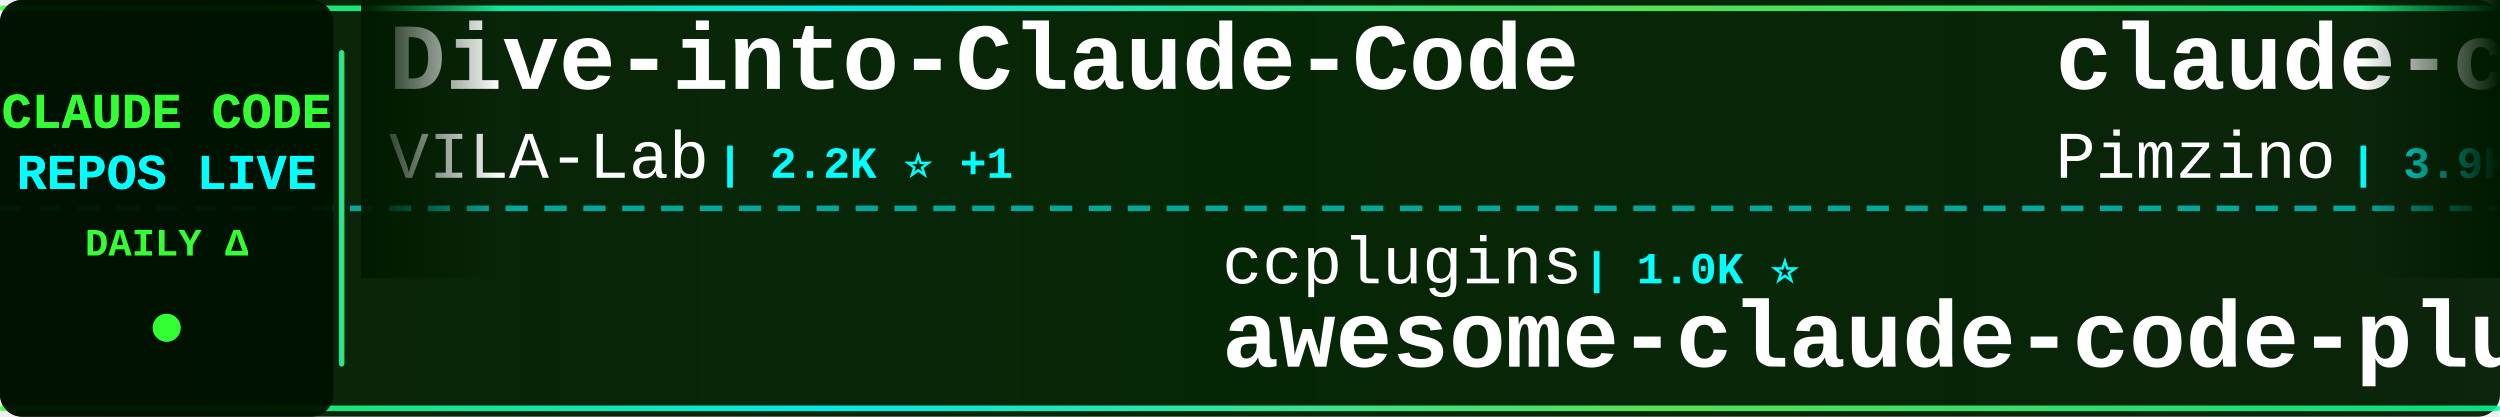
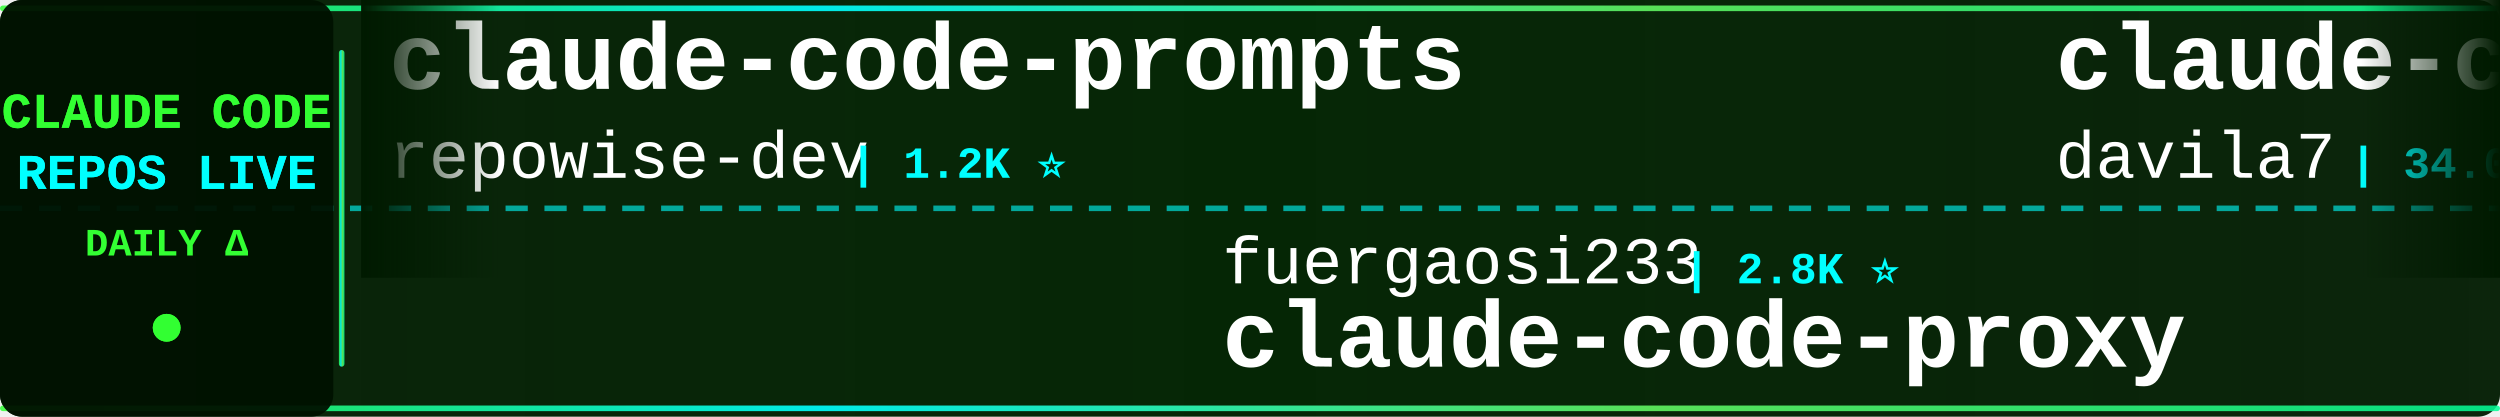
<svg xmlns="http://www.w3.org/2000/svg" width="900" height="150">
  <defs>
    <linearGradient id="tickerBg" x1="0%" y1="0%" x2="100%" y2="0%">
      <stop offset="0%" style="stop-color:#001a00;stop-opacity:0.95" />
      <stop offset="50%" style="stop-color:#002200;stop-opacity:0.98" />
      <stop offset="100%" style="stop-color:#001a00;stop-opacity:0.95" />
    </linearGradient>
    <linearGradient id="borderGrad" x1="0%" y1="0%" x2="100%" y2="0%">
      <stop offset="0%" style="stop-color:#33ff33;stop-opacity:0.85">
        <animate attributeName="stop-opacity" values="0.85;1;0.85" dur="2s" repeatCount="indefinite" />
      </stop>
      <stop offset="33%" style="stop-color:#00ffff;stop-opacity:0.9">
        <animate attributeName="stop-opacity" values="0.9;1;0.9" dur="2.2s" repeatCount="indefinite" />
      </stop>
      <stop offset="66%" style="stop-color:#66ff66;stop-opacity:0.85">
        <animate attributeName="stop-opacity" values="0.85;1;0.85" dur="1.8s" repeatCount="indefinite" />
      </stop>
      <stop offset="100%" style="stop-color:#00ff99;stop-opacity:0.85">
        <animate attributeName="stop-opacity" values="0.85;1;0.85" dur="2s" repeatCount="indefinite" />
      </stop>
    </linearGradient>
    <filter id="textGlow">
      <feGaussianBlur stdDeviation="0.1" result="coloredBlur" />
      <feMerge>
        <feMergeNode in="coloredBlur" />
        <feMergeNode in="SourceGraphic" />
      </feMerge>
    </filter>
    <filter id="metricGlow">
      <feGaussianBlur stdDeviation="0.2" result="coloredBlur" />
      <feMerge>
        <feMergeNode in="coloredBlur" />
        <feMergeNode in="SourceGraphic" />
      </feMerge>
    </filter>
    <linearGradient id="leftFade" x1="0%" y1="0%" x2="100%" y2="0%">
      <stop offset="0%" style="stop-color:#001a00;stop-opacity:1" />
      <stop offset="100%" style="stop-color:#001a00;stop-opacity:0" />
    </linearGradient>
    <linearGradient id="rightFade" x1="0%" y1="0%" x2="100%" y2="0%">
      <stop offset="0%" style="stop-color:#001a00;stop-opacity:0" />
      <stop offset="100%" style="stop-color:#001a00;stop-opacity:1" />
    </linearGradient>
  </defs>
  <rect width="900" height="150" fill="url(#tickerBg)" rx="8" />
  <rect x="0" y="2" width="900" height="2" fill="url(#borderGrad)" rx="1" />
  <rect x="0" y="146" width="900" height="2" fill="url(#borderGrad)" rx="1" />
  <line x1="0" y1="75" x2="900" y2="75" stroke="#00ffff" stroke-width="2" stroke-dasharray="8 6" opacity="0.6" />
  <rect x="0" y="0" width="120" height="150" fill="#001100" opacity="0.95" rx="8" />
  <text x="60" y="46" font-family="'Courier New', monospace" font-size="18" font-weight="bold" fill="#33ff33" text-anchor="middle" filter="url(#textGlow)">
    CLAUDE CODE
  </text>
  <text x="60" y="68" font-family="'Courier New', monospace" font-size="18" font-weight="bold" fill="#00ffff" text-anchor="middle" filter="url(#textGlow)">
    REPOS LIVE
  </text>
  <text x="60" y="92" font-family="'Courier New', monospace" font-size="14" font-weight="bold" fill="#33ff33" text-anchor="middle">
    DAILY Δ
  </text>
  <circle cx="60" cy="118" r="5" fill="#33ff33" filter="url(#metricGlow)">
    <animate attributeName="r" values="4;6;4" dur="1.5s" repeatCount="indefinite" />
    <animate attributeName="opacity" values="0.6;1;0.6" dur="1.5s" repeatCount="indefinite" />
  </circle>
  <rect x="122" y="18" width="2" height="114" fill="url(#borderGrad)" rx="1" />
  <clipPath id="tickerClip">
    <rect x="130" y="0" width="770" height="150" />
  </clipPath>
  <g clip-path="url(#tickerClip)">
    <g id="tickerItems">
      <animateTransform attributeName="transform" attributeType="XML" type="translate" from="0 0" to="-3000 0" dur="54s" repeatCount="indefinite" />
      <g transform="translate(0, 0)">
-         <text x="140" y="32" font-family="'Courier New', monospace" font-size="34" font-weight="bold" fill="#ffffff">Dive-into-Claude-Code</text>
-         <text x="140" y="64" font-family="'Courier New', monospace" font-size="24" font-weight="normal" fill="#ffffff" opacity="1.0">VILA-Lab</text>
-         <text x="258" y="64" font-family="'Courier New', monospace" font-size="16" font-weight="bold" fill="#00ffff"> | 2.2K ⭐ +1</text>
+         <text x="140" y="32" font-family="'Courier New', monospace" font-size="34" font-weight="bold" fill="#ffffff">claude-code-prompts</text>
+         <text x="140" y="64" font-family="'Courier New', monospace" font-size="24" font-weight="normal" fill="#ffffff" opacity="1.0">repowise-dev</text>
+         <text x="306" y="64" font-family="'Courier New', monospace" font-size="16" font-weight="bold" fill="#00ffff"> | 1.2K ⭐</text>
      </g>
      <g transform="translate(300, 0)">
-         <text x="140" y="102" font-family="'Courier New', monospace" font-size="24" font-weight="normal" fill="#ffffff" opacity="1.0">ccplugins</text>
-         <text x="270" y="102" font-family="'Courier New', monospace" font-size="16" font-weight="bold" fill="#00ffff"> | 1.0K ⭐</text>
-         <text x="140" y="132" font-family="'Courier New', monospace" font-size="34" font-weight="bold" fill="#ffffff">awesome-claude-code-plug...</text>
+         <text x="140" y="102" font-family="'Courier New', monospace" font-size="24" font-weight="normal" fill="#ffffff" opacity="1.0">fuergaosi233</text>
+         <text x="306" y="102" font-family="'Courier New', monospace" font-size="16" font-weight="bold" fill="#00ffff"> | 2.8K ⭐</text>
+         <text x="140" y="132" font-family="'Courier New', monospace" font-size="34" font-weight="bold" fill="#ffffff">claude-code-proxy</text>
      </g>
      <g transform="translate(600, 0)">
-         <text x="140" y="32" font-family="'Courier New', monospace" font-size="34" font-weight="bold" fill="#ffffff">claude-code-spec-workflo...</text>
-         <text x="140" y="64" font-family="'Courier New', monospace" font-size="24" font-weight="normal" fill="#ffffff" opacity="1.0">Pimzino</text>
-         <text x="246" y="64" font-family="'Courier New', monospace" font-size="16" font-weight="bold" fill="#00ffff"> | 3.9K ⭐</text>
+         <text x="140" y="32" font-family="'Courier New', monospace" font-size="34" font-weight="bold" fill="#ffffff">claude-code-templates</text>
+         <text x="140" y="64" font-family="'Courier New', monospace" font-size="24" font-weight="normal" fill="#ffffff" opacity="1.0">davila7</text>
+         <text x="246" y="64" font-family="'Courier New', monospace" font-size="16" font-weight="bold" fill="#00ffff"> | 34.0K ⭐ +10</text>
      </g>
      <g transform="translate(900, 0)">
-         <text x="140" y="102" font-family="'Courier New', monospace" font-size="24" font-weight="normal" fill="#ffffff" opacity="1.0">oboard</text>
-         <text x="234" y="102" font-family="'Courier New', monospace" font-size="16" font-weight="bold" fill="#00ffff"> | 3.3K ⭐</text>
-         <text x="140" y="132" font-family="'Courier New', monospace" font-size="34" font-weight="bold" fill="#ffffff">claude-code-rev</text>
+         <text x="140" y="102" font-family="'Courier New', monospace" font-size="24" font-weight="normal" fill="#ffffff" opacity="1.0">fazxes</text>
+         <text x="234" y="102" font-family="'Courier New', monospace" font-size="16" font-weight="bold" fill="#00ffff"> | 248 ⭐</text>
+         <text x="140" y="132" font-family="'Courier New', monospace" font-size="34" font-weight="bold" fill="#ffffff">Claude-code</text>
      </g>
      <g transform="translate(1200, 0)">
-         <text x="140" y="32" font-family="'Courier New', monospace" font-size="34" font-weight="bold" fill="#ffffff">claude-code-proxy</text>
-         <text x="140" y="64" font-family="'Courier New', monospace" font-size="24" font-weight="normal" fill="#ffffff" opacity="1.0">1rgs</text>
-         <text x="210" y="64" font-family="'Courier New', monospace" font-size="16" font-weight="bold" fill="#00ffff"> | 3.8K ⭐ -1</text>
+         <text x="140" y="32" font-family="'Courier New', monospace" font-size="34" font-weight="bold" fill="#ffffff">claude-code-guide</text>
+         <text x="140" y="64" font-family="'Courier New', monospace" font-size="24" font-weight="normal" fill="#ffffff" opacity="1.0">Cranot</text>
+         <text x="234" y="64" font-family="'Courier New', monospace" font-size="16" font-weight="bold" fill="#00ffff"> | 2.9K ⭐</text>
      </g>
      <g transform="translate(1500, 0)">
-         <text x="140" y="102" font-family="'Courier New', monospace" font-size="24" font-weight="normal" fill="#ffffff" opacity="1.0">Chachamaru127</text>
-         <text x="318" y="102" font-family="'Courier New', monospace" font-size="16" font-weight="bold" fill="#00ffff"> | 3.2K ⭐ +2</text>
-         <text x="140" y="132" font-family="'Courier New', monospace" font-size="34" font-weight="bold" fill="#ffffff">claude-code-harness</text>
+         <text x="140" y="102" font-family="'Courier New', monospace" font-size="24" font-weight="normal" fill="#ffffff" opacity="1.0">affaan-m</text>
+         <text x="258" y="102" font-family="'Courier New', monospace" font-size="16" font-weight="bold" fill="#00ffff"> | 306.6K ⭐ +205</text>
+         <text x="140" y="132" font-family="'Courier New', monospace" font-size="34" font-weight="bold" fill="#ffffff">ECC</text>
      </g>
      <g transform="translate(1800, 0)">
-         <text x="140" y="32" font-family="'Courier New', monospace" font-size="34" font-weight="bold" fill="#ffffff">claude-code-engineering</text>
-         <text x="140" y="64" font-family="'Courier New', monospace" font-size="24" font-weight="normal" fill="#ffffff" opacity="1.0">huangjia2019</text>
-         <text x="306" y="64" font-family="'Courier New', monospace" font-size="16" font-weight="bold" fill="#00ffff"> | 1.2K ⭐ +1</text>
+         <text x="140" y="32" font-family="'Courier New', monospace" font-size="34" font-weight="bold" fill="#ffffff">claude-code-reverse</text>
+         <text x="140" y="64" font-family="'Courier New', monospace" font-size="24" font-weight="normal" fill="#ffffff" opacity="1.0">Yuyz0112</text>
+         <text x="258" y="64" font-family="'Courier New', monospace" font-size="16" font-weight="bold" fill="#00ffff"> | 2.5K ⭐ +1</text>
      </g>
      <g transform="translate(2100, 0)">
-         <text x="140" y="102" font-family="'Courier New', monospace" font-size="24" font-weight="normal" fill="#ffffff" opacity="1.0">ChinaSiro</text>
-         <text x="270" y="102" font-family="'Courier New', monospace" font-size="16" font-weight="bold" fill="#00ffff"> | 9.8K ⭐</text>
-         <text x="140" y="132" font-family="'Courier New', monospace" font-size="34" font-weight="bold" fill="#ffffff">claude-code-sourcemap</text>
+         <text x="140" y="102" font-family="'Courier New', monospace" font-size="24" font-weight="normal" fill="#ffffff" opacity="1.0">chauncygu</text>
+         <text x="270" y="102" font-family="'Courier New', monospace" font-size="16" font-weight="bold" fill="#00ffff"> | 2.9K ⭐</text>
+         <text x="140" y="132" font-family="'Courier New', monospace" font-size="34" font-weight="bold" fill="#ffffff">collection-claude-code-s...</text>
      </g>
      <g transform="translate(2400, 0)">
-         <text x="140" y="32" font-family="'Courier New', monospace" font-size="34" font-weight="bold" fill="#ffffff">claude-code-action</text>
-         <text x="140" y="64" font-family="'Courier New', monospace" font-size="24" font-weight="normal" fill="#ffffff" opacity="1.0">anthropics</text>
-         <text x="282" y="64" font-family="'Courier New', monospace" font-size="16" font-weight="bold" fill="#00ffff"> | 10.0K ⭐ +5</text>
+         <text x="140" y="32" font-family="'Courier New', monospace" font-size="34" font-weight="bold" fill="#ffffff">Open-ClaudeCode</text>
+         <text x="140" y="64" font-family="'Courier New', monospace" font-size="24" font-weight="normal" fill="#ffffff" opacity="1.0">LING71671</text>
+         <text x="270" y="64" font-family="'Courier New', monospace" font-size="16" font-weight="bold" fill="#00ffff"> | 994 ⭐</text>
      </g>
      <g transform="translate(2700, 0)">
-         <text x="140" y="102" font-family="'Courier New', monospace" font-size="24" font-weight="normal" fill="#ffffff" opacity="1.0">andrew-kramer-inno</text>
-         <text x="378" y="102" font-family="'Courier New', monospace" font-size="16" font-weight="bold" fill="#00ffff"> | 597 ⭐</text>
-         <text x="140" y="132" font-family="'Courier New', monospace" font-size="34" font-weight="bold" fill="#ffffff">claude-code-source-build</text>
+         <text x="140" y="102" font-family="'Courier New', monospace" font-size="24" font-weight="normal" fill="#ffffff" opacity="1.0">shanraisshan</text>
+         <text x="306" y="102" font-family="'Courier New', monospace" font-size="16" font-weight="bold" fill="#00ffff"> | 69.2K ⭐ +8</text>
+         <text x="140" y="132" font-family="'Courier New', monospace" font-size="34" font-weight="bold" fill="#ffffff">claude-code-best-practic...</text>
      </g>
      <g transform="translate(3000, 0)">
-         <text x="140" y="32" font-family="'Courier New', monospace" font-size="34" font-weight="bold" fill="#ffffff">Dive-into-Claude-Code</text>
-         <text x="140" y="64" font-family="'Courier New', monospace" font-size="24" font-weight="normal" fill="#ffffff" opacity="1.0">VILA-Lab</text>
-         <text x="258" y="64" font-family="'Courier New', monospace" font-size="16" font-weight="bold" fill="#00ffff"> | 2.2K ⭐ +1</text>
+         <text x="140" y="32" font-family="'Courier New', monospace" font-size="34" font-weight="bold" fill="#ffffff">claude-code-prompts</text>
+         <text x="140" y="64" font-family="'Courier New', monospace" font-size="24" font-weight="normal" fill="#ffffff" opacity="1.0">repowise-dev</text>
+         <text x="306" y="64" font-family="'Courier New', monospace" font-size="16" font-weight="bold" fill="#00ffff"> | 1.2K ⭐</text>
      </g>
      <g transform="translate(3300, 0)">
-         <text x="140" y="102" font-family="'Courier New', monospace" font-size="24" font-weight="normal" fill="#ffffff" opacity="1.0">ccplugins</text>
-         <text x="270" y="102" font-family="'Courier New', monospace" font-size="16" font-weight="bold" fill="#00ffff"> | 1.0K ⭐</text>
-         <text x="140" y="132" font-family="'Courier New', monospace" font-size="34" font-weight="bold" fill="#ffffff">awesome-claude-code-plug...</text>
+         <text x="140" y="102" font-family="'Courier New', monospace" font-size="24" font-weight="normal" fill="#ffffff" opacity="1.0">fuergaosi233</text>
+         <text x="306" y="102" font-family="'Courier New', monospace" font-size="16" font-weight="bold" fill="#00ffff"> | 2.8K ⭐</text>
+         <text x="140" y="132" font-family="'Courier New', monospace" font-size="34" font-weight="bold" fill="#ffffff">claude-code-proxy</text>
      </g>
      <g transform="translate(3600, 0)">
-         <text x="140" y="32" font-family="'Courier New', monospace" font-size="34" font-weight="bold" fill="#ffffff">claude-code-spec-workflo...</text>
-         <text x="140" y="64" font-family="'Courier New', monospace" font-size="24" font-weight="normal" fill="#ffffff" opacity="1.0">Pimzino</text>
-         <text x="246" y="64" font-family="'Courier New', monospace" font-size="16" font-weight="bold" fill="#00ffff"> | 3.9K ⭐</text>
+         <text x="140" y="32" font-family="'Courier New', monospace" font-size="34" font-weight="bold" fill="#ffffff">claude-code-templates</text>
+         <text x="140" y="64" font-family="'Courier New', monospace" font-size="24" font-weight="normal" fill="#ffffff" opacity="1.0">davila7</text>
+         <text x="246" y="64" font-family="'Courier New', monospace" font-size="16" font-weight="bold" fill="#00ffff"> | 34.0K ⭐ +10</text>
      </g>
      <g transform="translate(3900, 0)">
-         <text x="140" y="102" font-family="'Courier New', monospace" font-size="24" font-weight="normal" fill="#ffffff" opacity="1.0">oboard</text>
-         <text x="234" y="102" font-family="'Courier New', monospace" font-size="16" font-weight="bold" fill="#00ffff"> | 3.3K ⭐</text>
-         <text x="140" y="132" font-family="'Courier New', monospace" font-size="34" font-weight="bold" fill="#ffffff">claude-code-rev</text>
+         <text x="140" y="102" font-family="'Courier New', monospace" font-size="24" font-weight="normal" fill="#ffffff" opacity="1.0">fazxes</text>
+         <text x="234" y="102" font-family="'Courier New', monospace" font-size="16" font-weight="bold" fill="#00ffff"> | 248 ⭐</text>
+         <text x="140" y="132" font-family="'Courier New', monospace" font-size="34" font-weight="bold" fill="#ffffff">Claude-code</text>
      </g>
    </g>
  </g>
  <rect x="130" y="0" width="50" height="100" fill="url(#leftFade)" />
  <rect x="850" y="0" width="50" height="100" fill="url(#rightFade)" />
</svg>
